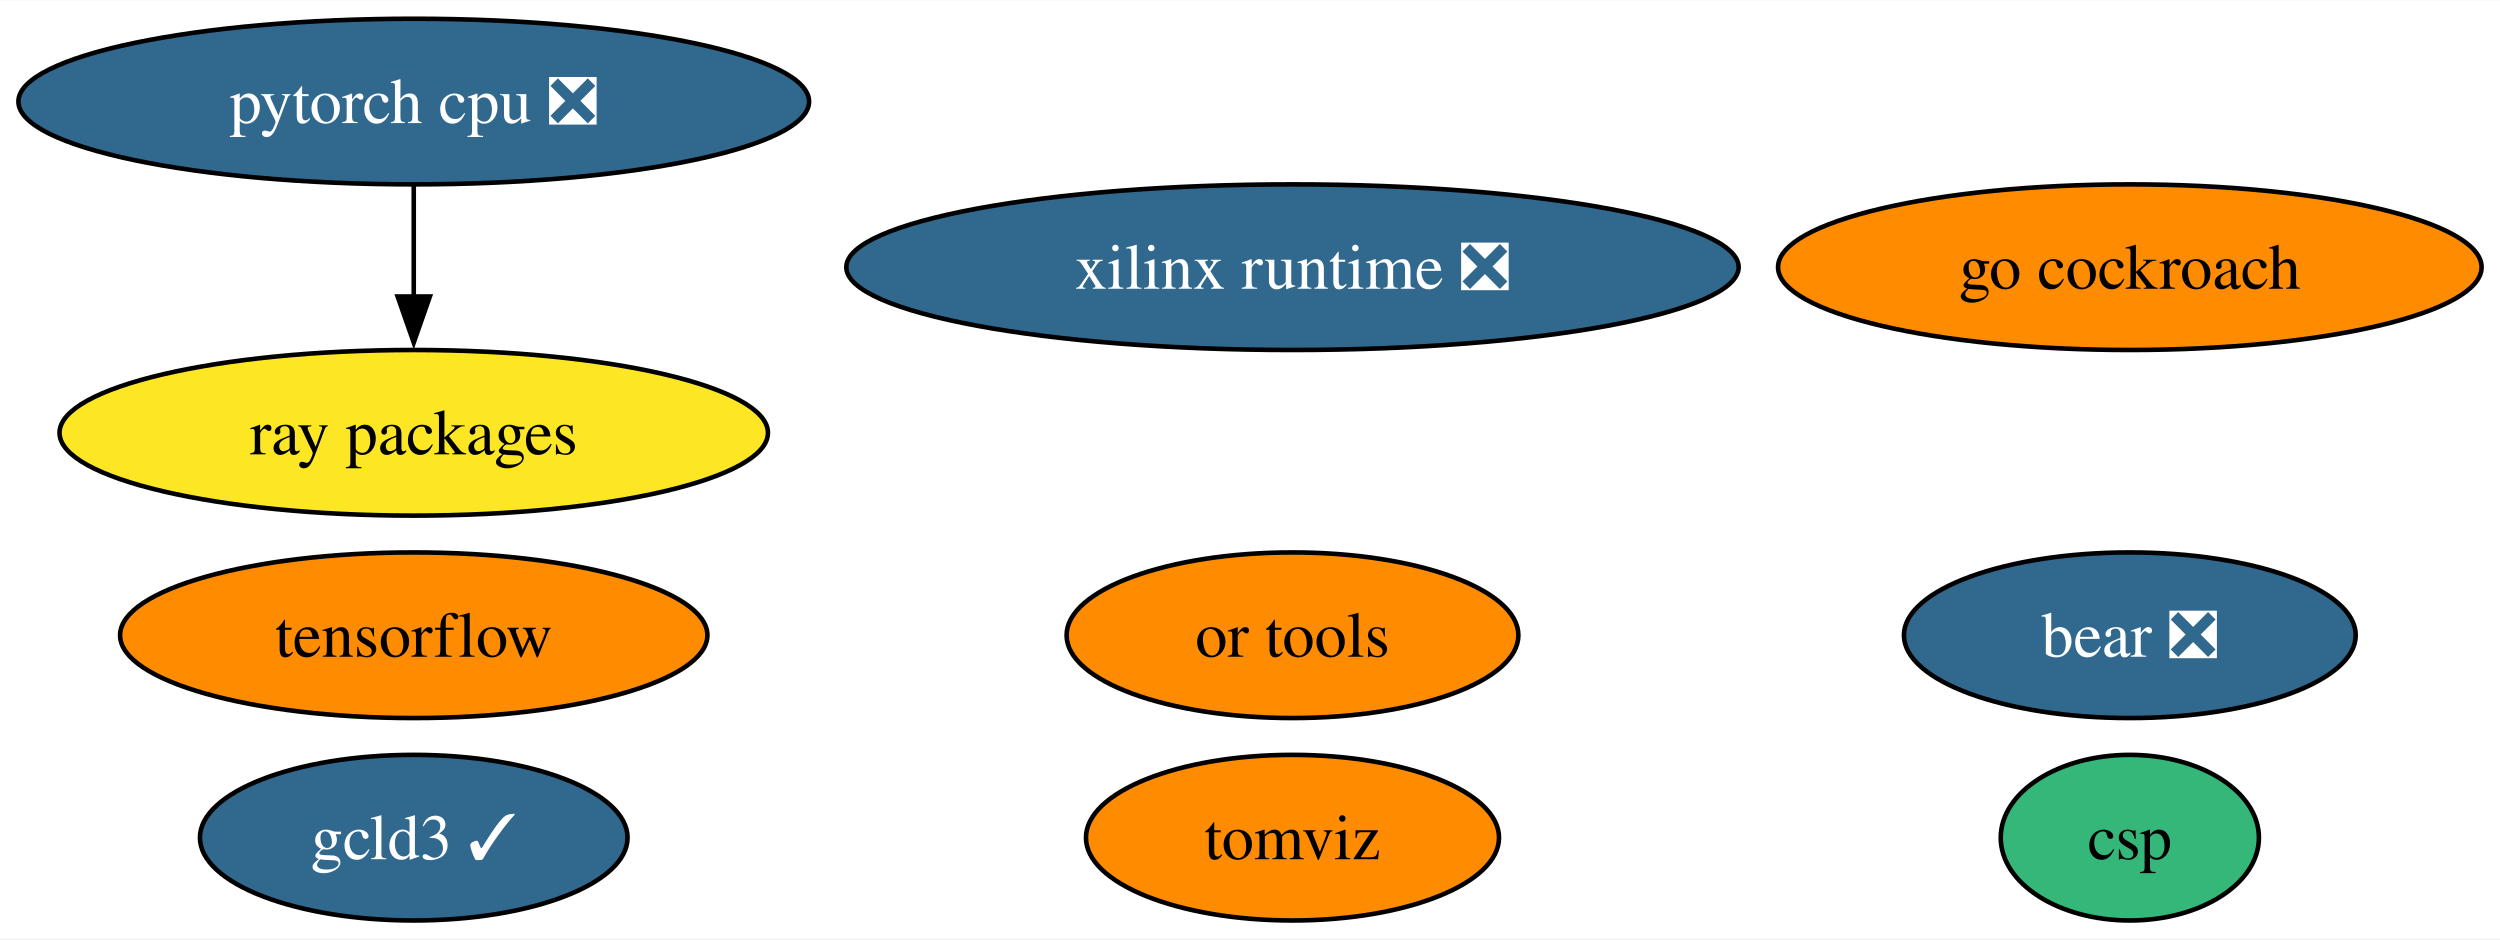
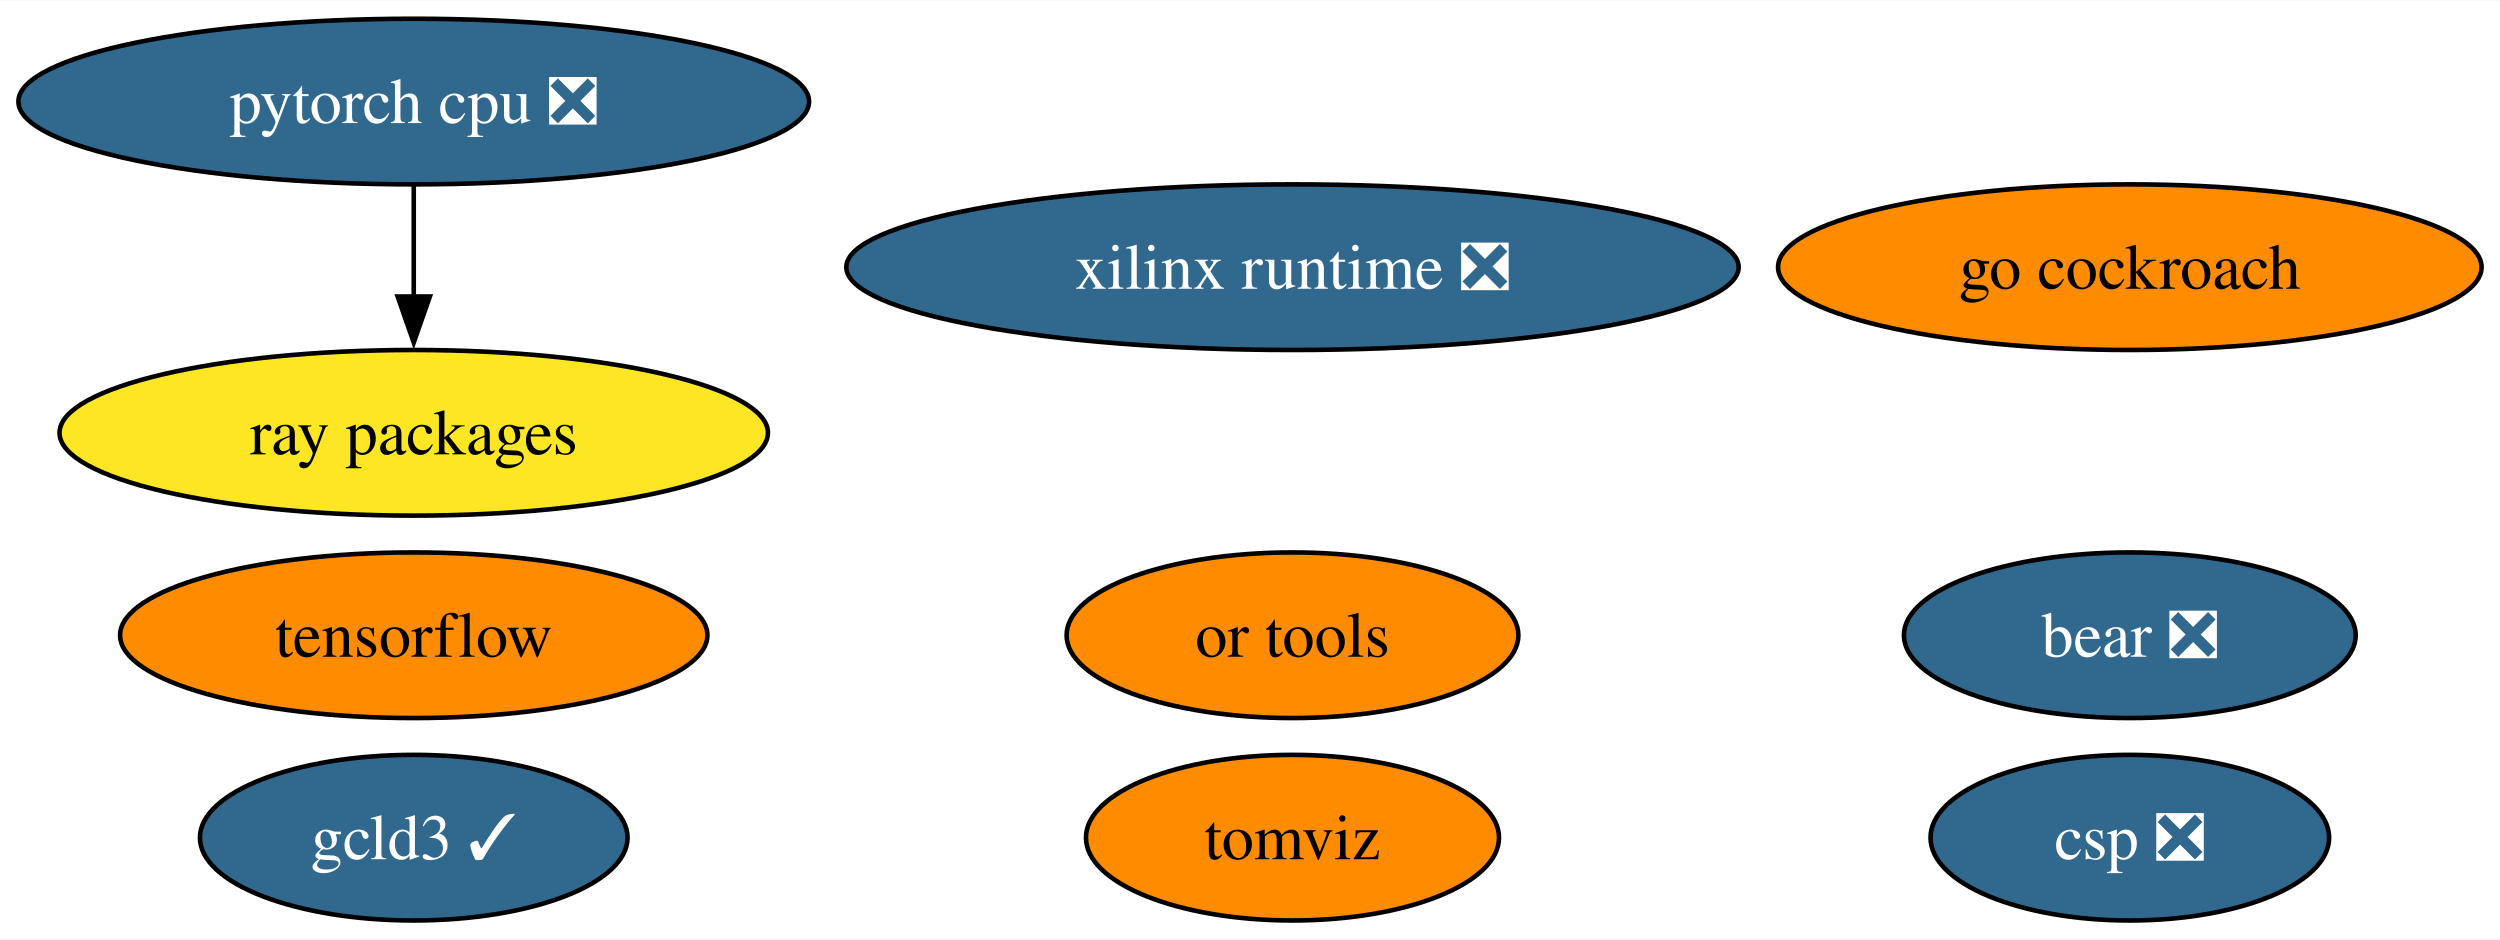
<svg xmlns="http://www.w3.org/2000/svg" xmlns:xlink="http://www.w3.org/1999/xlink" width="543pt" height="204pt" viewBox="0.00 0.00 543.39 204.00">
  <g id="graph0" class="graph" transform="scale(1 1) rotate(0) translate(4 200)">
    <polygon fill="white" stroke="none" points="-4,4 -4,-200 539.39,-200 539.39,4 -4,4" />
    <g id="node1" class="node">
      <g id="a_node1">
        <a xlink:href="https://github.com/conda-forge/tensorflow-feedstock" xlink:title="tensorflow">
          <ellipse fill="#ff8c00" stroke="black" cx="85.93" cy="-62" rx="63.83" ry="18" />
          <text text-anchor="middle" x="85.93" y="-57.33" font-family="Times,serif" font-size="14.00">tensorflow</text>
        </a>
      </g>
    </g>
    <g id="node2" class="node">
      <g id="a_node2">
        <a xlink:href="https://github.com/conda-forge/pytorch-cpu-feedstock/pull/223" xlink:title="pytorch cpu ❎">
          <ellipse fill="#31688e" stroke="black" cx="85.93" cy="-178" rx="85.93" ry="18" />
          <text text-anchor="middle" x="85.93" y="-173.32" font-family="Times,serif" font-size="14.00" fill="white">pytorch cpu ❎</text>
        </a>
      </g>
    </g>
    <g id="node4" class="node">
      <g id="a_node4">
        <a xlink:href="https://github.com/conda-forge/ray-packages-feedstock" xlink:title="ray packages">
          <ellipse fill="#fde725" stroke="black" cx="85.93" cy="-106" rx="76.99" ry="18" />
          <text text-anchor="middle" x="85.93" y="-101.33" font-family="Times,serif" font-size="14.00">ray packages</text>
        </a>
      </g>
    </g>
    <g id="edge1" class="edge">
      <path fill="none" stroke="black" d="M85.93,-159.7C85.93,-152.41 85.93,-143.73 85.93,-135.54" />
      <polygon fill="black" stroke="black" points="89.43,-135.62 85.93,-125.62 82.43,-135.62 89.43,-135.62" />
    </g>
    <g id="node3" class="node">
      <g id="a_node3">
        <a xlink:href="https://github.com/conda-forge/go-cockroach-feedstock" xlink:title="go cockroach">
          <ellipse fill="#ff8c00" stroke="black" cx="458.93" cy="-142" rx="76.46" ry="18" />
          <text text-anchor="middle" x="458.93" y="-137.32" font-family="Times,serif" font-size="14.00">go cockroach</text>
        </a>
      </g>
    </g>
    <g id="node5" class="node">
      <g id="a_node5">
        <a xlink:href="https://github.com/conda-forge/tomviz-feedstock" xlink:title="tomviz">
          <ellipse fill="#ff8c00" stroke="black" cx="276.93" cy="-18" rx="44.89" ry="18" />
          <text text-anchor="middle" x="276.93" y="-13.32" font-family="Times,serif" font-size="14.00">tomviz</text>
        </a>
      </g>
    </g>
    <g id="node6" class="node">
      <g id="a_node6">
        <a xlink:href="https://github.com/conda-forge/or-tools-feedstock" xlink:title="or tools">
          <ellipse fill="#ff8c00" stroke="black" cx="276.93" cy="-62" rx="49.1" ry="18" />
          <text text-anchor="middle" x="276.93" y="-57.33" font-family="Times,serif" font-size="14.00">or tools</text>
        </a>
      </g>
    </g>
    <g id="node7" class="node">
      <g id="a_node7">
        <a xlink:href="https://github.com/conda-forge/bear-feedstock/pull/46" xlink:title="bear ❎">
          <ellipse fill="#31688e" stroke="black" cx="458.93" cy="-62" rx="49.1" ry="18" />
          <text text-anchor="middle" x="458.93" y="-57.33" font-family="Times,serif" font-size="14.00" fill="white">bear ❎</text>
        </a>
      </g>
    </g>
    <g id="node8" class="node">
      <g id="a_node8">
        <a xlink:href="https://github.com/conda-forge/xilinx-runtime-feedstock/pull/33" xlink:title="xilinx runtime ❎">
          <ellipse fill="#31688e" stroke="black" cx="276.93" cy="-142" rx="96.98" ry="18" />
          <text text-anchor="middle" x="276.93" y="-137.32" font-family="Times,serif" font-size="14.00" fill="white">xilinx runtime ❎</text>
        </a>
      </g>
    </g>
    <g id="node9" class="node">
      <g id="a_node9">
        <a xlink:href="https://github.com/conda-forge/gcld3-feedstock/pull/8" xlink:title="gcld3 ✓">
          <ellipse fill="#31688e" stroke="black" cx="85.93" cy="-18" rx="46.47" ry="18" />
          <text text-anchor="middle" x="85.93" y="-13.32" font-family="Times,serif" font-size="14.00" fill="white">gcld3 ✓</text>
        </a>
      </g>
    </g>
    <g id="node10" class="node">
      <g id="a_node10">
-         <a xlink:href="https://github.com/conda-forge/csp-feedstock" xlink:title="csp">
-           <ellipse fill="#35b779" stroke="black" cx="458.93" cy="-18" rx="28.06" ry="18" />
-           <text text-anchor="middle" x="458.93" y="-13.32" font-family="Times,serif" font-size="14.00">csp</text>
+         <a xlink:href="https://github.com/conda-forge/csp-feedstock/pull/4" xlink:title="csp ❎">
+           <ellipse fill="#31688e" stroke="black" cx="458.93" cy="-18" rx="43.32" ry="18" />
+           <text text-anchor="middle" x="458.93" y="-13.32" font-family="Times,serif" font-size="14.00" fill="white">csp ❎</text>
        </a>
      </g>
    </g>
  </g>
</svg>
